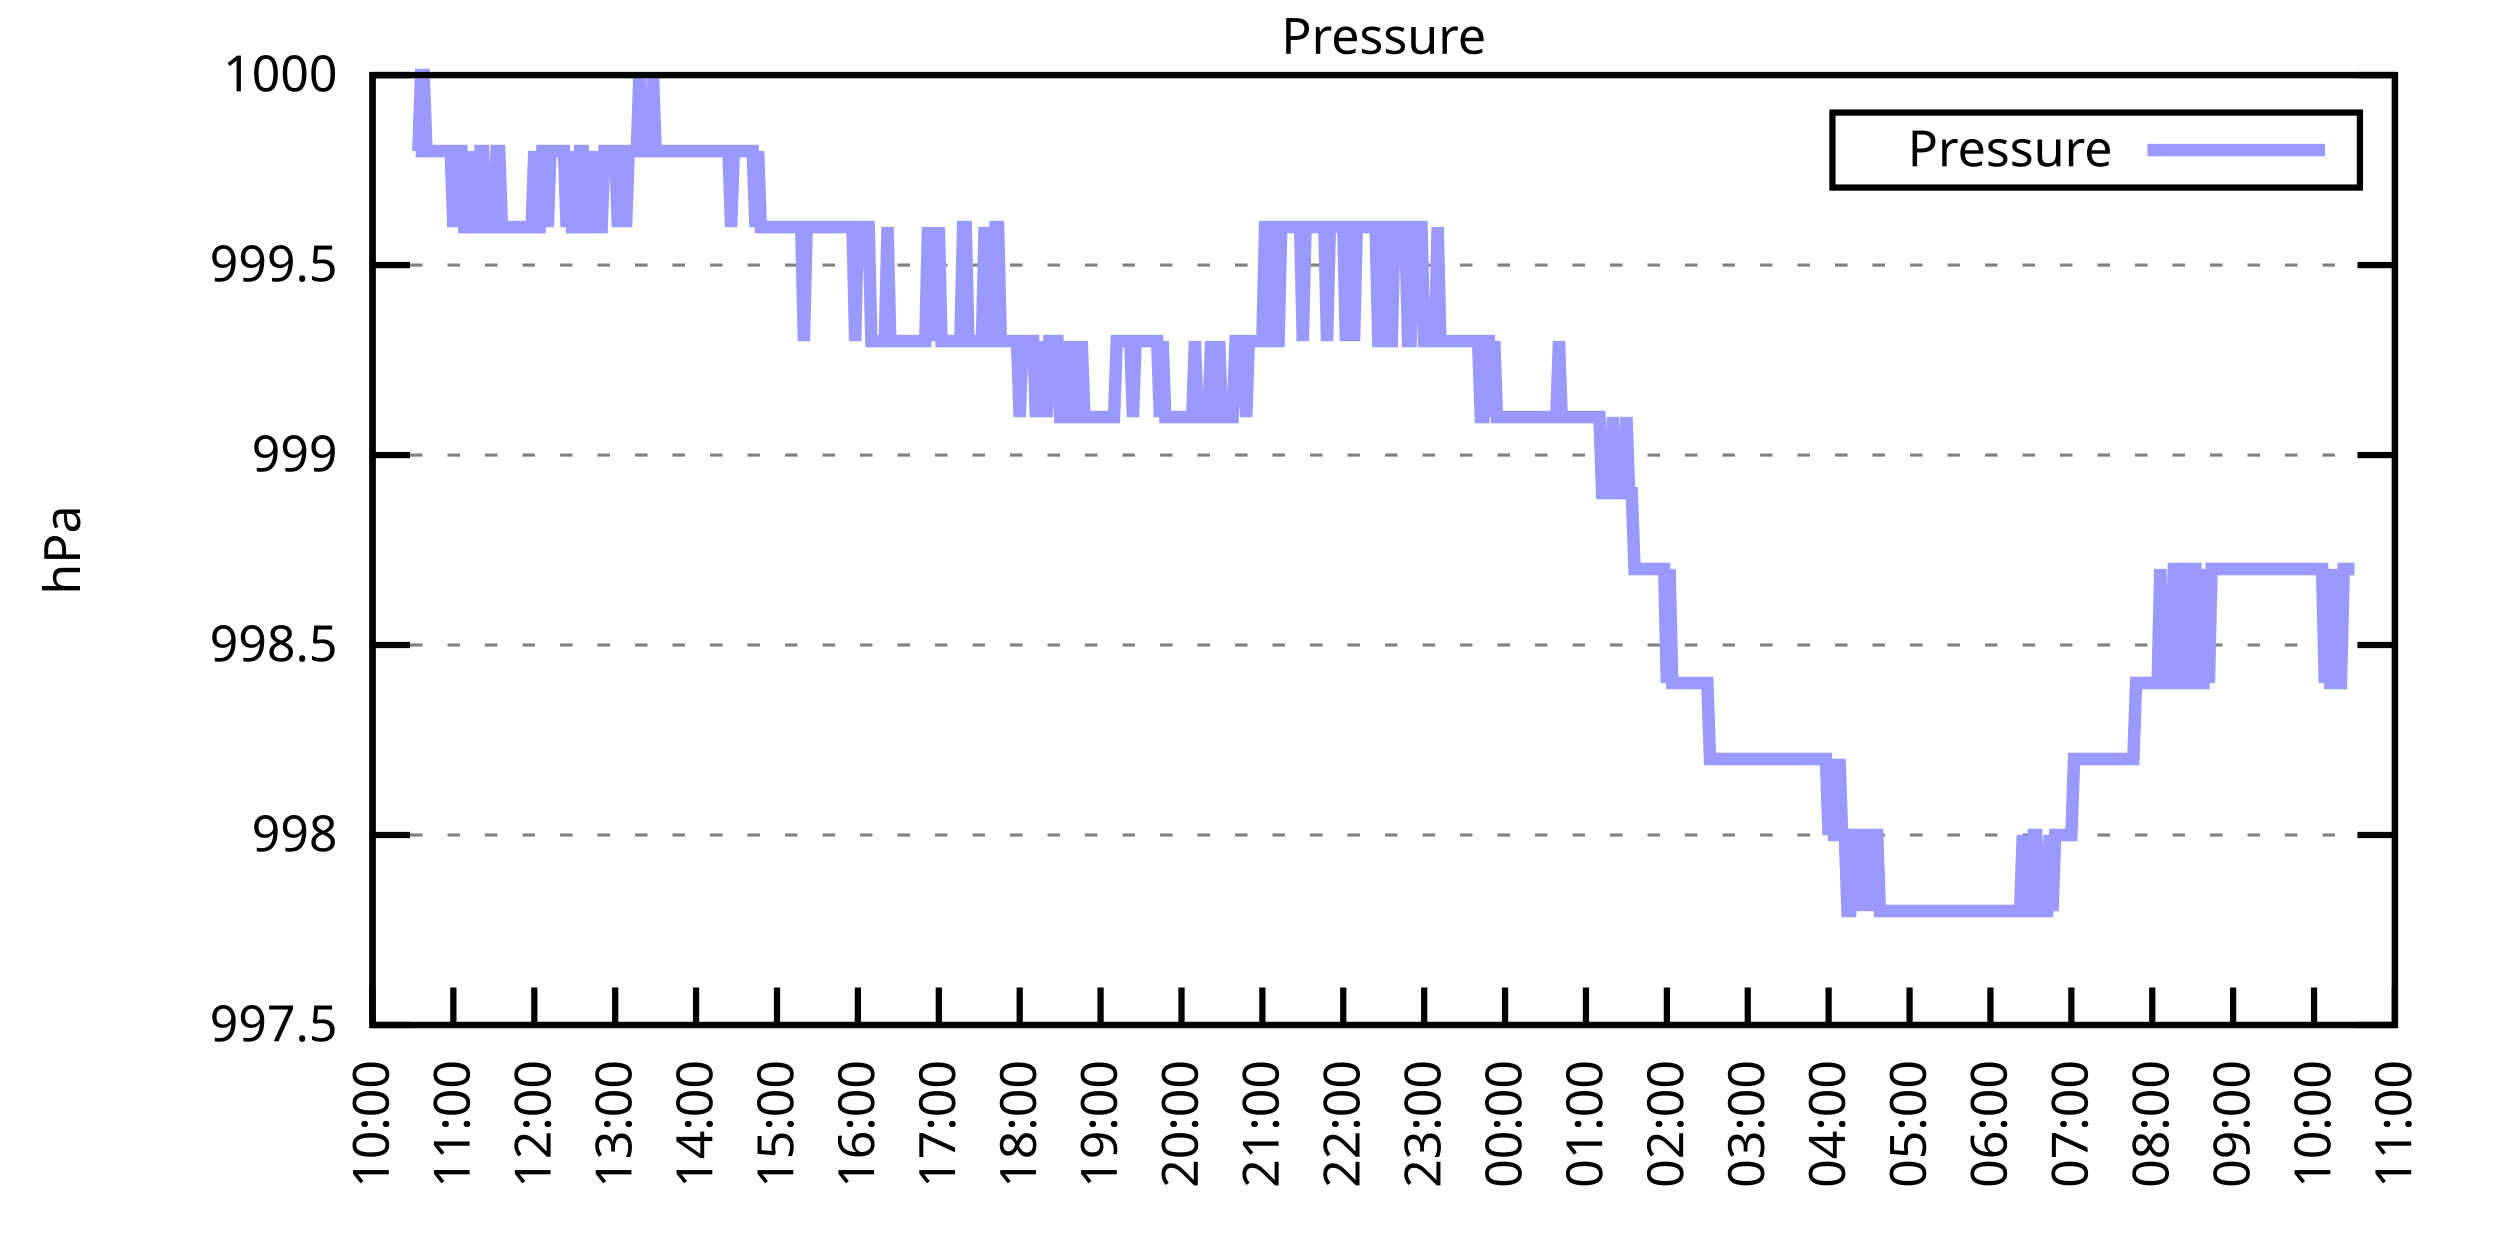
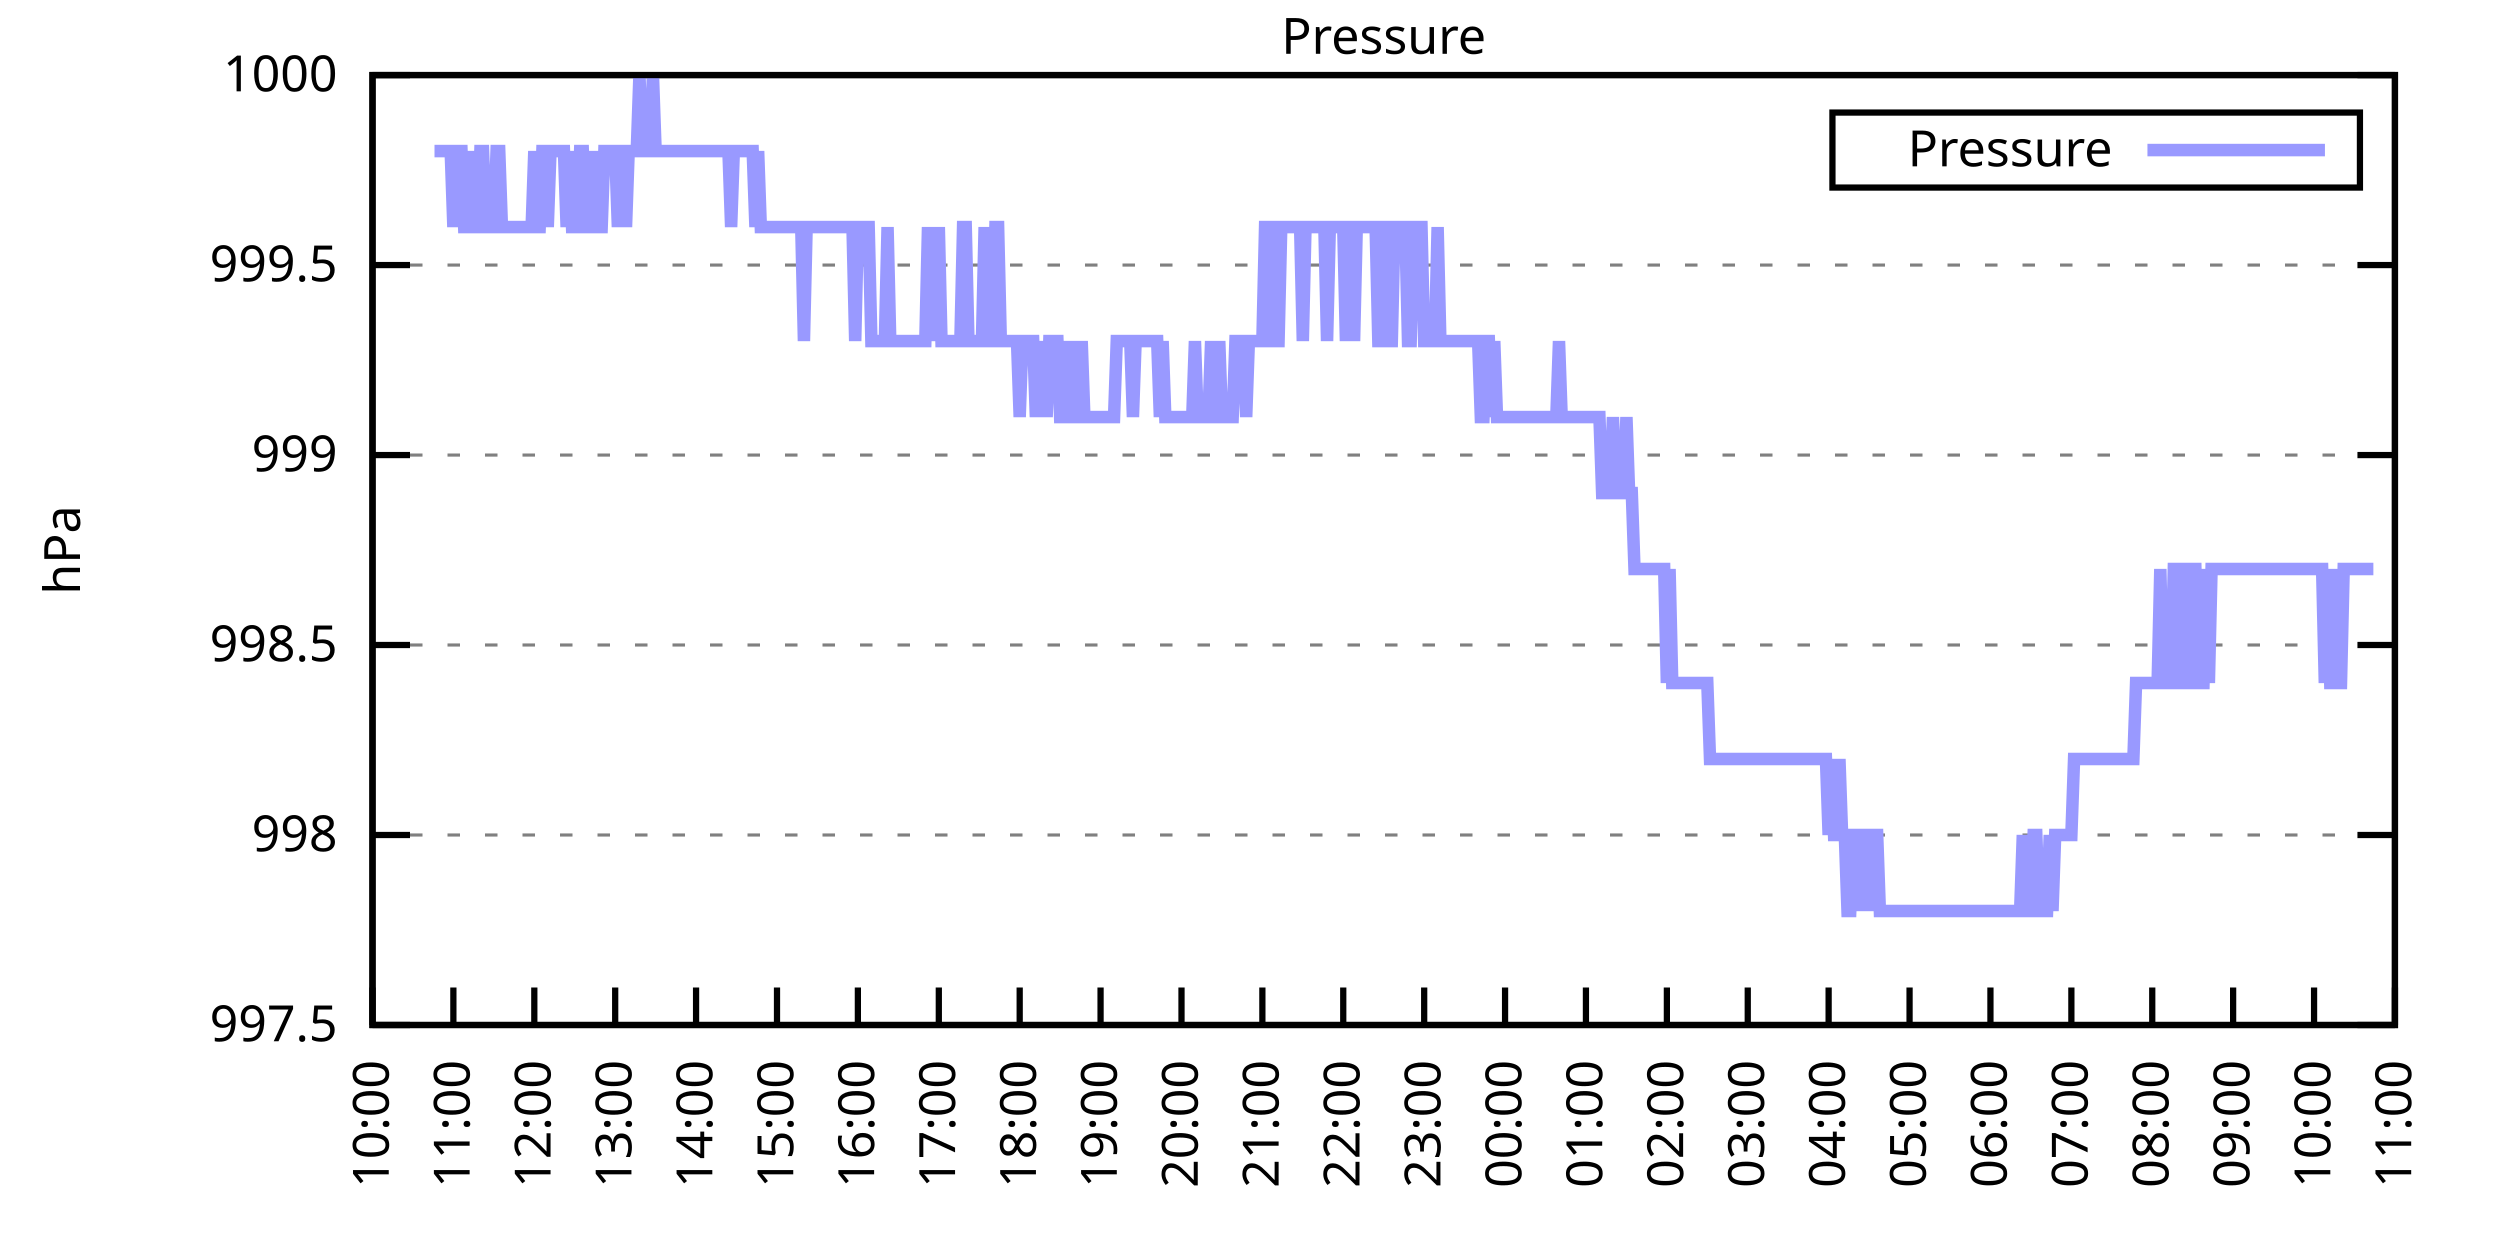
<svg xmlns="http://www.w3.org/2000/svg" xmlns:xlink="http://www.w3.org/1999/xlink" width="400" height="200" viewBox="0 0 400 200">
  <g id="gnuplot_canvas">
    <rect x="0" y="0" width="400" height="200" fill="none" />
    <defs>
      <circle id="gpDot" r="0.5" stroke-width="0.5" stroke="currentColor" />
      <path id="gpPt0" stroke-width="0.333" stroke="currentColor" d="M-1,0 h2 M0,-1 v2" />
      <path id="gpPt1" stroke-width="0.333" stroke="currentColor" d="M-1,-1 L1,1 M1,-1 L-1,1" />
      <path id="gpPt2" stroke-width="0.333" stroke="currentColor" d="M-1,0 L1,0 M0,-1 L0,1 M-1,-1 L1,1 M-1,1 L1,-1" />
      <rect id="gpPt3" stroke-width="0.333" stroke="currentColor" x="-1" y="-1" width="2" height="2" />
      <rect id="gpPt4" stroke-width="0.333" stroke="currentColor" fill="currentColor" x="-1" y="-1" width="2" height="2" />
      <circle id="gpPt5" stroke-width="0.333" stroke="currentColor" cx="0" cy="0" r="1" />
      <use xlink:href="#gpPt5" id="gpPt6" fill="currentColor" stroke="none" />
      <path id="gpPt7" stroke-width="0.333" stroke="currentColor" d="M0,-1.33 L-1.33,0.67 L1.33,0.67 z" />
      <use xlink:href="#gpPt7" id="gpPt8" fill="currentColor" stroke="none" />
      <use xlink:href="#gpPt7" id="gpPt9" stroke="currentColor" transform="rotate(180)" />
      <use xlink:href="#gpPt9" id="gpPt10" fill="currentColor" stroke="none" />
      <use xlink:href="#gpPt3" id="gpPt11" stroke="currentColor" transform="rotate(45)" />
      <use xlink:href="#gpPt11" id="gpPt12" fill="currentColor" stroke="none" />
      <path id="gpPt13" stroke-width="0.333" stroke="currentColor" d="M0,1.330 L1.265,0.411 L0.782,-1.067 L-0.782,-1.076 L-1.265,0.411 z" />
      <use xlink:href="#gpPt13" id="gpPt14" fill="currentColor" stroke="none" />
      <filter id="textbox" filterUnits="objectBoundingBox" x="0" y="0" height="1" width="1">
        <feFlood flood-color="white" flood-opacity="1" result="bgnd" />
        <feComposite in="SourceGraphic" in2="bgnd" operator="atop" />
      </filter>
      <filter id="greybox" filterUnits="objectBoundingBox" x="0" y="0" height="1" width="1">
        <feFlood flood-color="lightgrey" flood-opacity="1" result="grey" />
        <feComposite in="SourceGraphic" in2="grey" operator="atop" />
      </filter>
    </defs>
    <g fill="none" color="white" stroke="currentColor" stroke-width="1.00" stroke-linecap="butt" stroke-linejoin="miter">
</g>
    <g fill="none" color="black" stroke="currentColor" stroke-width="1.00" stroke-linecap="butt" stroke-linejoin="miter">
      <g stroke="none" shape-rendering="crispEdges">
        <polygon fill="rgb(255, 255, 255)" points="59.60,164.00 383.18,164.00 383.18,12.02 59.60,12.02 " />
      </g>
    </g>
    <g fill="none" color="black" stroke="currentColor" stroke-width="1.00" stroke-linecap="butt" stroke-linejoin="miter">
</g>
    <g fill="none" color="black" stroke="black" stroke-width="0.50" stroke-linecap="butt" stroke-linejoin="miter">
</g>
    <g fill="none" color="gray" stroke="currentColor" stroke-width="0.50" stroke-linecap="butt" stroke-linejoin="miter">
      <path stroke="gray" stroke-dasharray="2,4" class="gridline" d="M59.60,164.00 L383.19,164.00  " />
    </g>
    <g fill="none" color="gray" stroke="gray" stroke-width="1.00" stroke-linecap="butt" stroke-linejoin="miter">
</g>
    <g fill="none" color="black" stroke="currentColor" stroke-width="1.00" stroke-linecap="butt" stroke-linejoin="miter">
      <path stroke="black" d="M59.60,164.00 L65.60,164.00 M383.19,164.00 L377.19,164.00  " />
      <g transform="translate(54.00,166.60)" stroke="none" fill="black" font-family="Sans" font-size="8.00" text-anchor="end">
        <text>
          <tspan font-family="Sans"> 997.5</tspan>
        </text>
      </g>
    </g>
    <g fill="none" color="black" stroke="currentColor" stroke-width="1.00" stroke-linecap="butt" stroke-linejoin="miter">
</g>
    <g fill="none" color="black" stroke="black" stroke-width="0.50" stroke-linecap="butt" stroke-linejoin="miter">
</g>
    <g fill="none" color="gray" stroke="currentColor" stroke-width="0.50" stroke-linecap="butt" stroke-linejoin="miter">
      <path stroke="gray" stroke-dasharray="2,4" class="gridline" d="M59.60,133.60 L383.19,133.60  " />
    </g>
    <g fill="none" color="gray" stroke="gray" stroke-width="1.00" stroke-linecap="butt" stroke-linejoin="miter">
</g>
    <g fill="none" color="black" stroke="currentColor" stroke-width="1.00" stroke-linecap="butt" stroke-linejoin="miter">
      <path stroke="black" d="M59.60,133.60 L65.60,133.60 M383.19,133.60 L377.19,133.60  " />
      <g transform="translate(54.00,136.20)" stroke="none" fill="black" font-family="Sans" font-size="8.00" text-anchor="end">
        <text>
          <tspan font-family="Sans"> 998</tspan>
        </text>
      </g>
    </g>
    <g fill="none" color="black" stroke="currentColor" stroke-width="1.00" stroke-linecap="butt" stroke-linejoin="miter">
</g>
    <g fill="none" color="black" stroke="black" stroke-width="0.50" stroke-linecap="butt" stroke-linejoin="miter">
</g>
    <g fill="none" color="gray" stroke="currentColor" stroke-width="0.50" stroke-linecap="butt" stroke-linejoin="miter">
      <path stroke="gray" stroke-dasharray="2,4" class="gridline" d="M59.60,103.20 L383.19,103.20  " />
    </g>
    <g fill="none" color="gray" stroke="gray" stroke-width="1.00" stroke-linecap="butt" stroke-linejoin="miter">
</g>
    <g fill="none" color="black" stroke="currentColor" stroke-width="1.00" stroke-linecap="butt" stroke-linejoin="miter">
      <path stroke="black" d="M59.60,103.20 L65.60,103.20 M383.19,103.20 L377.19,103.20  " />
      <g transform="translate(54.00,105.80)" stroke="none" fill="black" font-family="Sans" font-size="8.00" text-anchor="end">
        <text>
          <tspan font-family="Sans"> 998.5</tspan>
        </text>
      </g>
    </g>
    <g fill="none" color="black" stroke="currentColor" stroke-width="1.00" stroke-linecap="butt" stroke-linejoin="miter">
</g>
    <g fill="none" color="black" stroke="black" stroke-width="0.50" stroke-linecap="butt" stroke-linejoin="miter">
</g>
    <g fill="none" color="gray" stroke="currentColor" stroke-width="0.50" stroke-linecap="butt" stroke-linejoin="miter">
      <path stroke="gray" stroke-dasharray="2,4" class="gridline" d="M59.60,72.81 L383.19,72.81  " />
    </g>
    <g fill="none" color="gray" stroke="gray" stroke-width="1.00" stroke-linecap="butt" stroke-linejoin="miter">
</g>
    <g fill="none" color="black" stroke="currentColor" stroke-width="1.00" stroke-linecap="butt" stroke-linejoin="miter">
      <path stroke="black" d="M59.60,72.81 L65.60,72.81 M383.19,72.81 L377.19,72.81  " />
      <g transform="translate(54.00,75.41)" stroke="none" fill="black" font-family="Sans" font-size="8.00" text-anchor="end">
        <text>
          <tspan font-family="Sans"> 999</tspan>
        </text>
      </g>
    </g>
    <g fill="none" color="black" stroke="currentColor" stroke-width="1.00" stroke-linecap="butt" stroke-linejoin="miter">
</g>
    <g fill="none" color="black" stroke="black" stroke-width="0.50" stroke-linecap="butt" stroke-linejoin="miter">
</g>
    <g fill="none" color="gray" stroke="currentColor" stroke-width="0.50" stroke-linecap="butt" stroke-linejoin="miter">
      <path stroke="gray" stroke-dasharray="2,4" class="gridline" d="M59.60,42.41 L383.19,42.41  " />
    </g>
    <g fill="none" color="gray" stroke="gray" stroke-width="1.00" stroke-linecap="butt" stroke-linejoin="miter">
</g>
    <g fill="none" color="black" stroke="currentColor" stroke-width="1.00" stroke-linecap="butt" stroke-linejoin="miter">
      <path stroke="black" d="M59.60,42.41 L65.60,42.41 M383.19,42.41 L377.19,42.41  " />
      <g transform="translate(54.00,45.01)" stroke="none" fill="black" font-family="Sans" font-size="8.00" text-anchor="end">
        <text>
          <tspan font-family="Sans"> 999.5</tspan>
        </text>
      </g>
    </g>
    <g fill="none" color="black" stroke="currentColor" stroke-width="1.00" stroke-linecap="butt" stroke-linejoin="miter">
</g>
    <g fill="none" color="black" stroke="black" stroke-width="0.50" stroke-linecap="butt" stroke-linejoin="miter">
</g>
    <g fill="none" color="gray" stroke="currentColor" stroke-width="0.50" stroke-linecap="butt" stroke-linejoin="miter">
      <path stroke="gray" stroke-dasharray="2,4" class="gridline" d="M59.60,12.01 L383.19,12.01  " />
    </g>
    <g fill="none" color="gray" stroke="gray" stroke-width="1.00" stroke-linecap="butt" stroke-linejoin="miter">
</g>
    <g fill="none" color="black" stroke="currentColor" stroke-width="1.00" stroke-linecap="butt" stroke-linejoin="miter">
      <path stroke="black" d="M59.60,12.01 L65.60,12.01 M383.19,12.01 L377.19,12.01  " />
      <g transform="translate(54.00,14.61)" stroke="none" fill="black" font-family="Sans" font-size="8.00" text-anchor="end">
        <text>
          <tspan font-family="Sans"> 1000</tspan>
        </text>
      </g>
    </g>
    <g fill="none" color="black" stroke="currentColor" stroke-width="1.00" stroke-linecap="butt" stroke-linejoin="miter">
      <path stroke="black" d="M59.60,164.00 L59.60,158.00  " />
      <g transform="translate(62.20,169.60) rotate(270.00)" stroke="none" fill="black" font-family="Sans" font-size="8.00" text-anchor="end">
        <text>
          <tspan font-family="Sans">10:00</tspan>
        </text>
      </g>
    </g>
    <g fill="none" color="black" stroke="currentColor" stroke-width="1.00" stroke-linecap="butt" stroke-linejoin="miter">
      <path stroke="black" d="M72.54,164.00 L72.54,158.00  " />
      <g transform="translate(75.14,169.60) rotate(270.00)" stroke="none" fill="black" font-family="Sans" font-size="8.00" text-anchor="end">
        <text>
          <tspan font-family="Sans">11:00</tspan>
        </text>
      </g>
    </g>
    <g fill="none" color="black" stroke="currentColor" stroke-width="1.00" stroke-linecap="butt" stroke-linejoin="miter">
      <path stroke="black" d="M85.49,164.00 L85.49,158.00  " />
      <g transform="translate(88.09,169.60) rotate(270.00)" stroke="none" fill="black" font-family="Sans" font-size="8.00" text-anchor="end">
        <text>
          <tspan font-family="Sans">12:00</tspan>
        </text>
      </g>
    </g>
    <g fill="none" color="black" stroke="currentColor" stroke-width="1.00" stroke-linecap="butt" stroke-linejoin="miter">
      <path stroke="black" d="M98.43,164.00 L98.43,158.00  " />
      <g transform="translate(101.03,169.60) rotate(270.00)" stroke="none" fill="black" font-family="Sans" font-size="8.00" text-anchor="end">
        <text>
          <tspan font-family="Sans">13:00</tspan>
        </text>
      </g>
    </g>
    <g fill="none" color="black" stroke="currentColor" stroke-width="1.00" stroke-linecap="butt" stroke-linejoin="miter">
      <path stroke="black" d="M111.37,164.00 L111.37,158.00  " />
      <g transform="translate(113.97,169.60) rotate(270.00)" stroke="none" fill="black" font-family="Sans" font-size="8.00" text-anchor="end">
        <text>
          <tspan font-family="Sans">14:00</tspan>
        </text>
      </g>
    </g>
    <g fill="none" color="black" stroke="currentColor" stroke-width="1.00" stroke-linecap="butt" stroke-linejoin="miter">
      <path stroke="black" d="M124.32,164.00 L124.32,158.00  " />
      <g transform="translate(126.92,169.60) rotate(270.00)" stroke="none" fill="black" font-family="Sans" font-size="8.00" text-anchor="end">
        <text>
          <tspan font-family="Sans">15:00</tspan>
        </text>
      </g>
    </g>
    <g fill="none" color="black" stroke="currentColor" stroke-width="1.00" stroke-linecap="butt" stroke-linejoin="miter">
      <path stroke="black" d="M137.26,164.00 L137.26,158.00  " />
      <g transform="translate(139.86,169.60) rotate(270.00)" stroke="none" fill="black" font-family="Sans" font-size="8.00" text-anchor="end">
        <text>
          <tspan font-family="Sans">16:00</tspan>
        </text>
      </g>
    </g>
    <g fill="none" color="black" stroke="currentColor" stroke-width="1.00" stroke-linecap="butt" stroke-linejoin="miter">
      <path stroke="black" d="M150.21,164.00 L150.21,158.00  " />
      <g transform="translate(152.81,169.60) rotate(270.00)" stroke="none" fill="black" font-family="Sans" font-size="8.00" text-anchor="end">
        <text>
          <tspan font-family="Sans">17:00</tspan>
        </text>
      </g>
    </g>
    <g fill="none" color="black" stroke="currentColor" stroke-width="1.00" stroke-linecap="butt" stroke-linejoin="miter">
      <path stroke="black" d="M163.15,164.00 L163.15,158.00  " />
      <g transform="translate(165.75,169.60) rotate(270.00)" stroke="none" fill="black" font-family="Sans" font-size="8.00" text-anchor="end">
        <text>
          <tspan font-family="Sans">18:00</tspan>
        </text>
      </g>
    </g>
    <g fill="none" color="black" stroke="currentColor" stroke-width="1.00" stroke-linecap="butt" stroke-linejoin="miter">
      <path stroke="black" d="M176.09,164.00 L176.09,158.00  " />
      <g transform="translate(178.69,169.60) rotate(270.00)" stroke="none" fill="black" font-family="Sans" font-size="8.00" text-anchor="end">
        <text>
          <tspan font-family="Sans">19:00</tspan>
        </text>
      </g>
    </g>
    <g fill="none" color="black" stroke="currentColor" stroke-width="1.00" stroke-linecap="butt" stroke-linejoin="miter">
      <path stroke="black" d="M189.04,164.00 L189.04,158.00  " />
      <g transform="translate(191.64,169.60) rotate(270.00)" stroke="none" fill="black" font-family="Sans" font-size="8.00" text-anchor="end">
        <text>
          <tspan font-family="Sans">20:00</tspan>
        </text>
      </g>
    </g>
    <g fill="none" color="black" stroke="currentColor" stroke-width="1.00" stroke-linecap="butt" stroke-linejoin="miter">
      <path stroke="black" d="M201.98,164.00 L201.98,158.00  " />
      <g transform="translate(204.58,169.60) rotate(270.00)" stroke="none" fill="black" font-family="Sans" font-size="8.00" text-anchor="end">
        <text>
          <tspan font-family="Sans">21:00</tspan>
        </text>
      </g>
    </g>
    <g fill="none" color="black" stroke="currentColor" stroke-width="1.00" stroke-linecap="butt" stroke-linejoin="miter">
      <path stroke="black" d="M214.92,164.00 L214.92,158.00  " />
      <g transform="translate(217.52,169.60) rotate(270.00)" stroke="none" fill="black" font-family="Sans" font-size="8.00" text-anchor="end">
        <text>
          <tspan font-family="Sans">22:00</tspan>
        </text>
      </g>
    </g>
    <g fill="none" color="black" stroke="currentColor" stroke-width="1.00" stroke-linecap="butt" stroke-linejoin="miter">
      <path stroke="black" d="M227.87,164.00 L227.87,158.00  " />
      <g transform="translate(230.47,169.60) rotate(270.00)" stroke="none" fill="black" font-family="Sans" font-size="8.00" text-anchor="end">
        <text>
          <tspan font-family="Sans">23:00</tspan>
        </text>
      </g>
    </g>
    <g fill="none" color="black" stroke="currentColor" stroke-width="1.00" stroke-linecap="butt" stroke-linejoin="miter">
      <path stroke="black" d="M240.81,164.00 L240.81,158.00  " />
      <g transform="translate(243.41,169.60) rotate(270.00)" stroke="none" fill="black" font-family="Sans" font-size="8.00" text-anchor="end">
        <text>
          <tspan font-family="Sans">00:00</tspan>
        </text>
      </g>
    </g>
    <g fill="none" color="black" stroke="currentColor" stroke-width="1.00" stroke-linecap="butt" stroke-linejoin="miter">
      <path stroke="black" d="M253.75,164.00 L253.75,158.00  " />
      <g transform="translate(256.35,169.60) rotate(270.00)" stroke="none" fill="black" font-family="Sans" font-size="8.00" text-anchor="end">
        <text>
          <tspan font-family="Sans">01:00</tspan>
        </text>
      </g>
    </g>
    <g fill="none" color="black" stroke="currentColor" stroke-width="1.00" stroke-linecap="butt" stroke-linejoin="miter">
      <path stroke="black" d="M266.70,164.00 L266.70,158.00  " />
      <g transform="translate(269.30,169.60) rotate(270.00)" stroke="none" fill="black" font-family="Sans" font-size="8.00" text-anchor="end">
        <text>
          <tspan font-family="Sans">02:00</tspan>
        </text>
      </g>
    </g>
    <g fill="none" color="black" stroke="currentColor" stroke-width="1.00" stroke-linecap="butt" stroke-linejoin="miter">
      <path stroke="black" d="M279.64,164.00 L279.64,158.00  " />
      <g transform="translate(282.24,169.60) rotate(270.00)" stroke="none" fill="black" font-family="Sans" font-size="8.00" text-anchor="end">
        <text>
          <tspan font-family="Sans">03:00</tspan>
        </text>
      </g>
    </g>
    <g fill="none" color="black" stroke="currentColor" stroke-width="1.00" stroke-linecap="butt" stroke-linejoin="miter">
      <path stroke="black" d="M292.58,164.00 L292.58,158.00  " />
      <g transform="translate(295.18,169.60) rotate(270.00)" stroke="none" fill="black" font-family="Sans" font-size="8.00" text-anchor="end">
        <text>
          <tspan font-family="Sans">04:00</tspan>
        </text>
      </g>
    </g>
    <g fill="none" color="black" stroke="currentColor" stroke-width="1.00" stroke-linecap="butt" stroke-linejoin="miter">
      <path stroke="black" d="M305.53,164.00 L305.53,158.00  " />
      <g transform="translate(308.13,169.60) rotate(270.00)" stroke="none" fill="black" font-family="Sans" font-size="8.00" text-anchor="end">
        <text>
          <tspan font-family="Sans">05:00</tspan>
        </text>
      </g>
    </g>
    <g fill="none" color="black" stroke="currentColor" stroke-width="1.00" stroke-linecap="butt" stroke-linejoin="miter">
      <path stroke="black" d="M318.47,164.00 L318.47,158.00  " />
      <g transform="translate(321.07,169.60) rotate(270.00)" stroke="none" fill="black" font-family="Sans" font-size="8.00" text-anchor="end">
        <text>
          <tspan font-family="Sans">06:00</tspan>
        </text>
      </g>
    </g>
    <g fill="none" color="black" stroke="currentColor" stroke-width="1.00" stroke-linecap="butt" stroke-linejoin="miter">
      <path stroke="black" d="M331.42,164.00 L331.42,158.00  " />
      <g transform="translate(334.02,169.60) rotate(270.00)" stroke="none" fill="black" font-family="Sans" font-size="8.00" text-anchor="end">
        <text>
          <tspan font-family="Sans">07:00</tspan>
        </text>
      </g>
    </g>
    <g fill="none" color="black" stroke="currentColor" stroke-width="1.00" stroke-linecap="butt" stroke-linejoin="miter">
      <path stroke="black" d="M344.36,164.00 L344.36,158.00  " />
      <g transform="translate(346.96,169.60) rotate(270.00)" stroke="none" fill="black" font-family="Sans" font-size="8.00" text-anchor="end">
        <text>
          <tspan font-family="Sans">08:00</tspan>
        </text>
      </g>
    </g>
    <g fill="none" color="black" stroke="currentColor" stroke-width="1.00" stroke-linecap="butt" stroke-linejoin="miter">
      <path stroke="black" d="M357.30,164.00 L357.30,158.00  " />
      <g transform="translate(359.90,169.60) rotate(270.00)" stroke="none" fill="black" font-family="Sans" font-size="8.00" text-anchor="end">
        <text>
          <tspan font-family="Sans">09:00</tspan>
        </text>
      </g>
    </g>
    <g fill="none" color="black" stroke="currentColor" stroke-width="1.00" stroke-linecap="butt" stroke-linejoin="miter">
      <path stroke="black" d="M370.25,164.00 L370.25,158.00  " />
      <g transform="translate(372.85,169.60) rotate(270.00)" stroke="none" fill="black" font-family="Sans" font-size="8.00" text-anchor="end">
        <text>
          <tspan font-family="Sans">10:00</tspan>
        </text>
      </g>
    </g>
    <g fill="none" color="black" stroke="currentColor" stroke-width="1.00" stroke-linecap="butt" stroke-linejoin="miter">
      <path stroke="black" d="M383.19,164.00 L383.19,158.00  " />
      <g transform="translate(385.79,169.60) rotate(270.00)" stroke="none" fill="black" font-family="Sans" font-size="8.00" text-anchor="end">
        <text>
          <tspan font-family="Sans">11:00</tspan>
        </text>
      </g>
    </g>
    <g fill="none" color="black" stroke="currentColor" stroke-width="1.00" stroke-linecap="butt" stroke-linejoin="miter">
</g>
    <g fill="none" color="black" stroke="currentColor" stroke-width="1.00" stroke-linecap="butt" stroke-linejoin="miter">
      <path stroke="black" d="M59.60,12.01 L59.60,164.00 L383.19,164.00 L383.19,12.01 L59.60,12.01 Z  " />
    </g>
    <g fill="none" color="black" stroke="currentColor" stroke-width="1.00" stroke-linecap="butt" stroke-linejoin="miter">
</g>
    <g fill="none" color="black" stroke="currentColor" stroke-width="1.00" stroke-linecap="butt" stroke-linejoin="miter">
      <path stroke="black" d="M293.19,30.01 L293.19,18.01 L377.59,18.01 L377.59,30.01 L293.19,30.01 Z  " />
    </g>
    <g id="Pressure_plot_1">
      <g fill="none" color="white" stroke="black" stroke-width="2.00" stroke-linecap="butt" stroke-linejoin="miter">
</g>
      <g fill="none" color="black" stroke="currentColor" stroke-width="2.00" stroke-linecap="butt" stroke-linejoin="miter">
        <g transform="translate(337.99,26.61)" stroke="none" fill="black" font-family="Sans" font-size="8.00" text-anchor="end">
          <text>
            <tspan font-family="Sans">Pressure</tspan>
          </text>
        </g>
      </g>
      <g fill="none" color="black" stroke="currentColor" stroke-width="2.00" stroke-linecap="butt" stroke-linejoin="miter">
-         <path stroke="rgb(153, 153, 255)" d="M343.59,24.01 L371.99,24.01 M66.50,24.17 L66.93,24.17 L67.37,12.01 L67.80,12.01 L68.23,24.17 L68.66,24.17   L69.09,24.17 L69.52,24.17 L69.95,24.17 L70.39,24.17 L70.82,24.17 L71.25,24.17 L71.68,24.17 L72.11,24.17   L72.54,36.33 L72.98,24.17 L73.41,24.17 L73.84,24.17 L74.27,36.33 L74.70,36.33 L75.13,24.17 L75.56,36.33   L76.00,36.33 L76.43,36.33 L76.86,24.17 L77.29,24.17 L77.72,36.33 L78.15,36.33 L78.58,36.33 L79.02,36.33   L79.45,24.17 L79.88,24.17 L80.31,36.33 L80.74,36.33 L81.17,36.33 L81.60,36.33 L82.04,36.33 L82.47,36.33   L82.90,36.33 L83.33,36.33 L83.76,36.33 L84.19,36.33 L84.62,36.33 L85.06,36.33 L85.49,24.17 L85.92,36.33   L86.35,36.33 L86.78,24.17 L87.21,24.17 L87.64,36.33 L88.08,24.17 L88.51,24.17 L88.94,24.17 L89.37,24.17   L89.80,24.17 L90.23,24.17 L90.66,36.33 L91.10,24.17 L91.53,36.33 L91.96,36.33 L92.39,36.33 L92.82,24.17   L93.25,24.17 L93.68,36.33 L94.12,36.33 L94.55,36.33 L94.98,24.17 L95.41,36.33 L95.84,36.33 L96.27,36.33   L96.70,24.17 L97.14,24.17 L97.57,24.17 L98.00,24.17 L98.43,24.17 L98.86,36.33 L99.29,24.17 L99.73,24.17   L100.16,36.33 L100.59,24.17 L101.02,24.17 L101.45,24.17 L101.88,24.17 L102.31,12.01 L102.75,24.17 L103.18,24.17   L103.61,24.17 L104.04,24.17 L104.47,12.01 L104.90,24.17 L105.33,24.17 L105.77,24.17 L106.20,24.17 L106.63,24.17   L107.06,24.17 L107.49,24.17 L107.92,24.17 L108.35,24.17 L108.79,24.17 L109.22,24.17 L109.65,24.17 L110.08,24.17   L110.51,24.17 L110.94,24.17 L111.37,24.17 L111.81,24.17 L112.24,24.17 L112.67,24.17 L113.10,24.17 L113.53,24.17   L113.96,24.17 L114.39,24.17 L114.83,24.17 L115.26,24.17 L115.69,24.17 L116.12,24.17 L116.55,24.17 L116.98,36.33   L117.41,24.17 L117.85,24.17 L118.28,24.17 L118.71,24.17 L119.14,24.17 L119.57,24.17 L120.00,24.17 L120.43,24.17   L120.87,36.33 L121.30,24.17 L121.73,36.33 L122.16,36.33 L122.59,36.33 L123.02,36.33 L123.46,36.33 L123.89,36.33   L124.32,36.33 L124.75,36.33 L125.18,36.33 L125.61,36.33 L126.04,36.33 L126.48,36.33 L126.91,36.33 L127.34,36.33   L127.77,36.33 L128.20,36.33 L128.63,54.57 L129.06,36.33 L129.50,36.33 L129.93,36.33 L130.36,36.33 L130.79,36.33   L131.22,36.33 L131.65,36.33 L132.08,36.33 L132.52,36.33 L132.95,36.33 L133.38,36.33 L133.81,36.33 L134.24,36.33   L134.67,36.33 L135.10,36.33 L135.54,36.33 L135.97,36.33 L136.40,36.33 L136.83,54.57 L137.26,36.33 L137.69,36.33   L138.12,36.33 L138.56,36.33 L138.99,36.33 L139.42,54.57 L139.85,54.57 L140.28,54.57 L140.71,54.57 L141.14,54.57   L141.58,54.57 L142.01,36.33 L142.44,54.57 L142.87,54.57 L143.30,54.57 L143.73,54.57 L144.16,54.57 L144.60,54.57   L145.03,54.57 L145.46,54.57 L145.89,54.57 L146.32,54.57 L146.75,54.57 L147.19,54.57 L147.62,54.57 L148.05,54.57   L148.48,36.33 L148.91,54.57 L149.34,36.33 L149.77,54.57 L150.21,36.33 L150.64,54.57 L151.07,54.57 L151.50,54.57   L151.93,54.57 L152.36,54.57 L152.79,54.57 L153.23,54.57 L153.66,54.57 L154.09,36.33 L154.52,36.33 L154.95,54.57   L155.38,54.57 L155.81,54.57 L156.25,54.57 L156.68,54.57 L157.11,54.57 L157.54,36.33 L157.97,54.57 L158.40,54.57   L158.83,54.57 L159.27,36.33 L159.70,36.33 L160.13,54.57 L160.56,54.57 L160.99,54.57 L161.42,54.57 L161.85,54.57   L162.29,54.57 L162.72,54.57 L163.15,66.73 L163.58,54.57 L164.01,54.57 L164.44,54.57 L164.87,54.57 L165.31,54.57   L165.74,66.73 L166.17,54.57 L166.60,66.73 L167.03,54.57 L167.46,66.73 L167.89,54.57 L168.33,54.57 L168.76,54.57   L169.19,54.57 L169.62,66.73 L170.05,66.73 L170.48,66.73 L170.91,54.57 L171.35,66.73 L171.78,54.57 L172.21,66.73   L172.64,66.73 L173.07,54.57 L173.50,66.73 L173.94,66.73 L174.37,66.73 L174.80,66.73 L175.23,66.73 L175.66,66.73   L176.09,66.73 L176.52,66.73 L176.96,66.73 L177.39,66.73 L177.82,66.73 L178.25,66.73 L178.68,54.57 L179.11,54.57   L179.54,54.57 L179.98,54.57 L180.41,54.57 L180.84,54.57 L181.27,66.73 L181.70,54.57 L182.13,54.57 L182.56,54.57   L183.00,54.57 L183.43,54.57 L183.86,54.57 L184.29,54.57 L184.72,54.57 L185.15,54.57 L185.58,66.73 L186.02,54.57   L186.45,66.73 L186.88,66.73 L187.31,66.73 L187.74,66.73 L188.17,66.73 L188.60,66.73 L189.04,66.73 L189.47,66.73   L189.90,66.73 L190.33,66.73 L190.76,66.73 L191.19,54.57 L191.62,66.73 L192.06,66.73 L192.49,66.73 L192.92,66.73   L193.35,66.73 L193.78,54.57 L194.21,66.73 L194.64,66.73 L195.08,54.57 L195.51,66.73 L195.94,66.73 L196.37,66.73   L196.80,66.73 L197.23,66.73 L197.67,54.57 L198.10,54.57 L198.53,54.57 L198.96,54.57 L199.39,66.73 L199.82,54.57   L200.25,54.57 L200.69,54.57 L201.12,54.57 L201.55,54.57 L201.98,54.57 L202.41,36.33 L202.84,36.33 L203.27,36.33   L203.71,54.57 L204.14,54.57 L204.57,54.57 L205.00,36.33 L205.43,36.33 L205.86,36.33 L206.29,36.33 L206.73,36.33   L207.16,36.33 L207.59,36.33 L208.02,36.33 L208.45,54.57 L208.88,36.33 L209.31,36.33 L209.75,36.33 L210.18,36.33   L210.61,36.33 L211.04,36.33 L211.47,36.33 L211.90,36.33 L212.33,54.57 L212.77,36.33 L213.20,36.33 L213.63,36.33   L214.06,36.33 L214.49,36.33 L214.92,36.33 L215.35,54.57 L215.79,36.33 L216.22,36.33 L216.65,54.57 L217.08,36.33   L217.51,36.33 L217.94,36.33 L218.37,36.33 L218.81,36.33 L219.24,36.33 L219.67,36.33 L220.10,36.33 L220.53,54.57   L220.96,54.57 L221.40,36.33 L221.83,36.33 L222.26,54.57 L222.69,54.57 L223.12,36.33 L223.55,36.33 L223.98,36.33   L224.42,36.33 L224.85,36.33 L225.28,54.57 L225.71,54.57 L226.14,36.33 L226.57,36.33 L227.00,36.33 L227.44,36.33   L227.87,54.57 L228.30,54.57 L228.73,54.57 L229.16,54.57 L229.59,54.57 L230.02,36.33 L230.46,54.57 L230.89,54.57   L231.32,54.57 L231.75,54.57 L232.18,54.57 L232.61,54.57 L233.04,54.57 L233.48,54.57 L233.91,54.57 L234.34,54.57   L234.77,54.57 L235.20,54.57 L235.63,54.57 L236.06,54.57 L236.50,54.57 L236.93,66.73 L237.36,66.73 L237.79,54.57   L238.22,54.57 L238.65,66.73 L239.08,54.57 L239.52,66.73 L239.95,66.73 L240.38,66.73 L240.81,66.73 L241.24,66.73   L241.67,66.73 L242.10,66.73 L242.54,66.73 L242.97,66.73 L243.40,66.73 L243.83,66.73 L244.26,66.73 L244.69,66.73   L245.12,66.73 L245.56,66.73 L245.99,66.73 L246.42,66.73 L246.85,66.73 L247.28,66.73 L247.71,66.73 L248.15,66.73   L248.58,66.73 L249.01,66.73 L249.44,54.57 L249.87,66.73 L250.30,66.73 L250.73,66.73 L251.17,66.73 L251.60,66.73   L252.03,66.73 L252.46,66.73 L252.89,66.73 L253.32,66.73 L253.75,66.73 L254.19,66.73 L254.62,66.73 L255.05,66.73   L255.48,66.73 L255.91,66.73 L256.34,78.89 L256.77,78.89 L257.21,78.89 L257.64,78.89 L258.07,66.73 L258.50,78.89   L258.93,78.89 L259.36,78.89 L259.79,78.89 L260.23,66.73 L260.66,78.89 L261.09,78.89 L261.52,91.04 L261.95,91.04   L262.38,91.04 L262.81,91.04 L263.25,91.04 L263.68,91.04 L264.11,91.04 L264.54,91.04 L264.97,91.04 L265.40,91.04   L265.83,91.04 L266.27,91.04 L266.70,109.28 L267.13,91.04 L267.56,109.28 L267.99,109.28 L268.42,109.28 L268.85,109.28   L269.29,109.28 L269.72,109.28 L270.15,109.28 L270.58,109.28 L271.01,109.28 L271.44,109.28 L271.88,109.28 L272.31,109.28   L272.74,109.28 L273.17,109.28 L273.60,121.44 L274.03,121.44 L274.46,121.44 L274.90,121.44 L275.33,121.44 L275.76,121.44   L276.19,121.44 L276.62,121.44 L277.05,121.44 L277.48,121.44 L277.92,121.44 L278.35,121.44 L278.78,121.44 L279.21,121.44   L279.64,121.44 L280.07,121.44 L280.50,121.44 L280.94,121.44 L281.37,121.44 L281.80,121.44 L282.23,121.44 L282.66,121.44   L283.09,121.44 L283.52,121.44 L283.96,121.44 L284.39,121.44 L284.82,121.44 L285.25,121.44 L285.68,121.44 L286.11,121.44   L286.54,121.44 L286.98,121.44 L287.41,121.44 L287.84,121.44 L288.27,121.44 L288.70,121.44 L289.13,121.44 L289.56,121.44   L290.00,121.44 L290.43,121.44 L290.86,121.44 L291.29,121.44 L291.72,121.44 L292.15,121.44 L292.58,133.60 L293.02,121.44   L293.45,133.60 L293.88,133.60 L294.31,121.44 L294.74,133.60 L295.17,133.60 L295.60,145.76 L296.04,145.76 L296.47,133.60   L296.90,133.60 L297.33,133.60 L297.76,145.76 L298.19,133.60 L298.63,133.60 L299.06,145.76 L299.49,133.60 L299.92,133.60   L300.35,133.60 L300.78,145.76 L301.21,145.76 L301.65,145.76 L302.08,145.76 L302.51,145.76 L302.94,145.76 L303.37,145.76   L303.80,145.76 L304.23,145.76 L304.67,145.76 L305.10,145.76 L305.53,145.76 L305.96,145.76 L306.39,145.76 L306.82,145.76   L307.25,145.76 L307.69,145.76 L308.12,145.76 L308.55,145.76 L308.98,145.76 L309.41,145.76 L309.84,145.76 L310.27,145.76   L310.71,145.76 L311.14,145.76 L311.57,145.76 L312.00,145.76 L312.43,145.76 L312.86,145.76 L313.29,145.76 L313.73,145.76   L314.16,145.76 L314.59,145.76 L315.02,145.76 L315.45,145.76 L315.88,145.76 L316.31,145.76 L316.75,145.76 L317.18,145.76   L317.61,145.76 L318.04,145.76 L318.47,145.76 L318.90,145.76 L319.33,145.76 L319.77,145.76 L320.20,145.76 L320.63,145.76   L321.06,145.76 L321.49,145.76 L321.92,145.76 L322.36,145.76 L322.79,145.76 L323.22,145.76 L323.65,133.60 L324.08,145.76   L324.51,145.76 L324.94,145.76 L325.38,133.60 L325.81,133.60 L326.24,145.76 L326.67,145.76 L327.10,145.76 L327.53,145.76   L327.96,133.60 L328.40,145.76 L328.83,133.60 L329.26,133.60 L329.69,133.60 L330.12,133.60 L330.55,133.60 L330.98,133.60   L331.42,133.60 L331.85,121.44 L332.28,121.44 L332.71,121.44 L333.14,121.44 L333.57,121.44 L334.00,121.44 L334.44,121.44   L334.87,121.44 L335.30,121.44 L335.73,121.44 L336.16,121.44 L336.59,121.44 L337.02,121.44 L337.46,121.44 L337.89,121.44   L338.32,121.44 L338.75,121.44 L339.18,121.44 L339.61,121.44 L340.04,121.44 L340.48,121.44 L340.91,121.44 L341.34,121.44   L341.77,109.28 L342.20,109.28 L342.63,109.28 L343.06,109.28 L343.50,109.28 L343.93,109.28 L344.36,109.28 L344.79,109.28   L345.22,109.28 L345.65,91.04 L346.09,109.28 L346.52,109.28 L346.95,109.28 L347.38,109.28 L347.81,91.04 L348.24,91.04   L348.67,91.04 L349.11,109.28 L349.54,109.28 L349.97,109.28 L350.40,91.04 L350.83,91.04 L351.26,91.04 L351.69,109.28   L352.13,109.28 L352.56,109.28 L352.99,91.04 L353.42,109.28 L353.85,91.04 L354.28,91.04 L354.71,91.04 L355.15,91.04   L355.58,91.04 L356.01,91.04 L356.44,91.04 L356.87,91.04 L357.30,91.04 L357.73,91.04 L358.17,91.04 L358.60,91.04   L359.03,91.04 L359.46,91.04 L359.89,91.04 L360.32,91.04 L360.75,91.04 L361.19,91.04 L361.62,91.04 L362.05,91.04   L362.48,91.04 L362.91,91.04 L363.34,91.04 L363.77,91.04 L364.21,91.04 L364.64,91.04 L365.07,91.04 L365.50,91.04   L365.93,91.04 L366.36,91.04 L366.79,91.04 L367.23,91.04 L367.66,91.04 L368.09,91.04 L368.52,91.04 L368.95,91.04   L369.38,91.04 L369.81,91.04 L370.25,91.04 L370.68,91.04 L371.11,91.04 L371.54,91.04 L371.97,109.28 L372.40,91.04   L372.84,109.28 L373.27,109.28 L373.70,91.04 L374.13,109.28 L374.56,109.28 L374.99,91.04 L375.42,91.04 L375.86,91.04   L376.29,91.04 L376.72,91.04  " />
+         <path stroke="rgb(153, 153, 255)" d="M343.59,24.01 L371.99,24.01 M69.52,24.17 L69.95,24.17 L70.39,24.17 L70.82,24.17 L71.25,24.17 L71.68,24.17   L72.11,24.17 L72.54,36.33 L72.98,24.17 L73.41,24.17 L73.84,24.17 L74.27,36.33 L74.70,36.33 L75.13,24.17   L75.56,36.33 L76.00,36.33 L76.43,36.33 L76.86,24.17 L77.29,24.17 L77.72,36.33 L78.15,36.33 L78.58,36.33   L79.02,36.33 L79.45,24.17 L79.88,24.17 L80.31,36.33 L80.74,36.33 L81.17,36.33 L81.60,36.33 L82.04,36.33   L82.47,36.33 L82.90,36.33 L83.33,36.33 L83.76,36.33 L84.19,36.33 L84.62,36.33 L85.06,36.33 L85.49,24.17   L85.92,36.33 L86.35,36.33 L86.78,24.17 L87.21,24.17 L87.64,36.33 L88.08,24.17 L88.51,24.17 L88.94,24.17   L89.37,24.17 L89.80,24.17 L90.23,24.17 L90.66,36.33 L91.10,24.17 L91.53,36.33 L91.96,36.33 L92.39,36.33   L92.82,24.17 L93.25,24.17 L93.68,36.33 L94.12,36.33 L94.55,36.33 L94.98,24.17 L95.41,36.33 L95.84,36.33   L96.27,36.33 L96.70,24.17 L97.14,24.17 L97.57,24.17 L98.00,24.17 L98.43,24.17 L98.86,36.33 L99.29,24.17   L99.73,24.17 L100.16,36.33 L100.59,24.17 L101.02,24.17 L101.45,24.17 L101.88,24.17 L102.31,12.01 L102.75,24.17   L103.18,24.17 L103.61,24.17 L104.04,24.17 L104.47,12.01 L104.90,24.17 L105.33,24.17 L105.77,24.17 L106.20,24.17   L106.63,24.17 L107.06,24.17 L107.49,24.17 L107.92,24.17 L108.35,24.17 L108.79,24.17 L109.22,24.17 L109.65,24.17   L110.08,24.17 L110.51,24.17 L110.94,24.17 L111.37,24.17 L111.81,24.17 L112.24,24.17 L112.67,24.17 L113.10,24.17   L113.53,24.17 L113.96,24.17 L114.39,24.17 L114.83,24.17 L115.26,24.17 L115.69,24.17 L116.12,24.17 L116.55,24.17   L116.98,36.33 L117.41,24.17 L117.85,24.17 L118.28,24.17 L118.71,24.17 L119.14,24.17 L119.57,24.17 L120.00,24.17   L120.43,24.17 L120.87,36.33 L121.30,24.17 L121.73,36.33 L122.16,36.33 L122.59,36.33 L123.02,36.33 L123.46,36.33   L123.89,36.33 L124.32,36.33 L124.75,36.33 L125.18,36.33 L125.61,36.33 L126.04,36.33 L126.48,36.33 L126.91,36.33   L127.34,36.33 L127.77,36.33 L128.20,36.33 L128.63,54.57 L129.06,36.33 L129.50,36.33 L129.93,36.33 L130.36,36.33   L130.79,36.33 L131.22,36.33 L131.65,36.33 L132.08,36.33 L132.52,36.33 L132.95,36.33 L133.38,36.33 L133.81,36.33   L134.24,36.33 L134.67,36.33 L135.10,36.33 L135.54,36.33 L135.97,36.33 L136.40,36.33 L136.83,54.57 L137.26,36.33   L137.69,36.33 L138.12,36.33 L138.56,36.33 L138.99,36.33 L139.42,54.57 L139.85,54.57 L140.28,54.57 L140.71,54.57   L141.14,54.57 L141.58,54.57 L142.01,36.33 L142.44,54.57 L142.87,54.57 L143.30,54.57 L143.73,54.57 L144.16,54.57   L144.60,54.57 L145.03,54.57 L145.46,54.57 L145.89,54.57 L146.32,54.57 L146.75,54.57 L147.19,54.57 L147.62,54.57   L148.05,54.57 L148.48,36.33 L148.91,54.57 L149.34,36.33 L149.77,54.57 L150.21,36.33 L150.64,54.57 L151.07,54.57   L151.50,54.57 L151.93,54.57 L152.36,54.57 L152.79,54.57 L153.23,54.57 L153.66,54.57 L154.09,36.33 L154.52,36.33   L154.95,54.57 L155.38,54.57 L155.81,54.57 L156.25,54.57 L156.68,54.57 L157.11,54.57 L157.54,36.33 L157.97,54.57   L158.40,54.57 L158.83,54.57 L159.27,36.33 L159.70,36.33 L160.13,54.57 L160.56,54.57 L160.99,54.57 L161.42,54.57   L161.85,54.57 L162.29,54.57 L162.72,54.57 L163.15,66.73 L163.58,54.57 L164.01,54.57 L164.44,54.57 L164.87,54.57   L165.31,54.57 L165.74,66.73 L166.17,54.57 L166.60,66.73 L167.03,54.57 L167.46,66.73 L167.89,54.57 L168.33,54.57   L168.76,54.57 L169.19,54.57 L169.62,66.73 L170.05,66.73 L170.48,66.73 L170.91,54.57 L171.35,66.73 L171.78,54.57   L172.21,66.73 L172.64,66.73 L173.07,54.57 L173.50,66.73 L173.94,66.73 L174.37,66.73 L174.80,66.73 L175.23,66.73   L175.66,66.73 L176.09,66.73 L176.52,66.73 L176.96,66.73 L177.39,66.73 L177.82,66.73 L178.25,66.73 L178.68,54.57   L179.11,54.57 L179.54,54.57 L179.98,54.57 L180.41,54.57 L180.84,54.57 L181.27,66.73 L181.70,54.57 L182.13,54.57   L182.56,54.57 L183.00,54.57 L183.43,54.57 L183.86,54.57 L184.29,54.57 L184.72,54.57 L185.15,54.57 L185.58,66.73   L186.02,54.57 L186.45,66.73 L186.88,66.73 L187.31,66.73 L187.74,66.73 L188.17,66.73 L188.60,66.73 L189.04,66.73   L189.47,66.73 L189.90,66.73 L190.33,66.73 L190.76,66.73 L191.19,54.57 L191.62,66.73 L192.06,66.73 L192.49,66.73   L192.92,66.73 L193.35,66.73 L193.78,54.57 L194.21,66.73 L194.64,66.73 L195.08,54.57 L195.51,66.73 L195.94,66.73   L196.37,66.73 L196.80,66.73 L197.23,66.73 L197.67,54.57 L198.10,54.57 L198.53,54.57 L198.96,54.57 L199.39,66.73   L199.82,54.57 L200.25,54.57 L200.69,54.57 L201.12,54.57 L201.55,54.57 L201.98,54.57 L202.41,36.33 L202.84,36.33   L203.27,36.33 L203.71,54.57 L204.14,54.57 L204.57,54.57 L205.00,36.33 L205.43,36.33 L205.86,36.33 L206.29,36.33   L206.73,36.33 L207.16,36.33 L207.59,36.33 L208.02,36.33 L208.45,54.57 L208.88,36.33 L209.31,36.33 L209.75,36.33   L210.18,36.33 L210.61,36.33 L211.04,36.33 L211.47,36.33 L211.90,36.33 L212.33,54.57 L212.77,36.33 L213.20,36.33   L213.63,36.33 L214.06,36.33 L214.49,36.33 L214.92,36.33 L215.35,54.57 L215.79,36.33 L216.22,36.33 L216.65,54.57   L217.08,36.33 L217.51,36.33 L217.94,36.33 L218.37,36.33 L218.81,36.33 L219.24,36.33 L219.67,36.33 L220.10,36.33   L220.53,54.57 L220.96,54.57 L221.40,36.33 L221.83,36.33 L222.26,54.57 L222.69,54.57 L223.12,36.33 L223.55,36.33   L223.98,36.33 L224.42,36.33 L224.85,36.33 L225.28,54.57 L225.71,54.57 L226.14,36.33 L226.57,36.33 L227.00,36.33   L227.44,36.33 L227.87,54.57 L228.30,54.57 L228.73,54.57 L229.16,54.57 L229.59,54.57 L230.02,36.33 L230.46,54.57   L230.89,54.57 L231.32,54.57 L231.75,54.57 L232.18,54.57 L232.61,54.57 L233.04,54.57 L233.48,54.57 L233.91,54.57   L234.34,54.57 L234.77,54.57 L235.20,54.57 L235.63,54.57 L236.06,54.57 L236.50,54.57 L236.93,66.73 L237.36,66.73   L237.79,54.57 L238.22,54.57 L238.65,66.73 L239.08,54.57 L239.52,66.73 L239.95,66.73 L240.38,66.73 L240.81,66.73   L241.24,66.73 L241.67,66.73 L242.10,66.73 L242.54,66.73 L242.97,66.73 L243.40,66.73 L243.83,66.73 L244.26,66.73   L244.69,66.73 L245.12,66.73 L245.56,66.73 L245.99,66.73 L246.42,66.73 L246.85,66.73 L247.28,66.73 L247.71,66.73   L248.15,66.73 L248.58,66.73 L249.01,66.73 L249.44,54.57 L249.87,66.73 L250.30,66.73 L250.73,66.73 L251.17,66.73   L251.60,66.73 L252.03,66.73 L252.46,66.73 L252.89,66.73 L253.32,66.73 L253.75,66.73 L254.19,66.73 L254.62,66.73   L255.05,66.73 L255.48,66.73 L255.91,66.73 L256.34,78.89 L256.77,78.89 L257.21,78.89 L257.64,78.89 L258.07,66.73   L258.50,78.89 L258.93,78.89 L259.36,78.89 L259.79,78.89 L260.23,66.73 L260.66,78.89 L261.09,78.89 L261.52,91.04   L261.95,91.04 L262.38,91.04 L262.81,91.04 L263.25,91.04 L263.68,91.04 L264.11,91.04 L264.54,91.04 L264.97,91.04   L265.40,91.04 L265.83,91.04 L266.27,91.04 L266.70,109.28 L267.13,91.04 L267.56,109.28 L267.99,109.28 L268.42,109.28   L268.85,109.28 L269.29,109.28 L269.72,109.28 L270.15,109.28 L270.58,109.28 L271.01,109.28 L271.44,109.28 L271.88,109.28   L272.31,109.28 L272.74,109.28 L273.17,109.28 L273.60,121.44 L274.03,121.44 L274.46,121.44 L274.90,121.44 L275.33,121.44   L275.76,121.44 L276.19,121.44 L276.62,121.44 L277.05,121.44 L277.48,121.44 L277.92,121.44 L278.35,121.44 L278.78,121.44   L279.21,121.44 L279.64,121.44 L280.07,121.44 L280.50,121.44 L280.94,121.44 L281.37,121.44 L281.80,121.44 L282.23,121.44   L282.66,121.44 L283.09,121.44 L283.52,121.44 L283.96,121.44 L284.39,121.44 L284.82,121.44 L285.25,121.44 L285.68,121.44   L286.11,121.44 L286.54,121.44 L286.98,121.44 L287.41,121.44 L287.84,121.44 L288.27,121.44 L288.70,121.44 L289.13,121.44   L289.56,121.44 L290.00,121.44 L290.43,121.44 L290.86,121.44 L291.29,121.44 L291.72,121.44 L292.15,121.44 L292.58,133.60   L293.02,121.44 L293.45,133.60 L293.88,133.60 L294.31,121.44 L294.74,133.60 L295.17,133.60 L295.60,145.76 L296.04,145.76   L296.47,133.60 L296.90,133.60 L297.33,133.60 L297.76,145.76 L298.19,133.60 L298.63,133.60 L299.06,145.76 L299.49,133.60   L299.92,133.60 L300.35,133.60 L300.78,145.76 L301.21,145.76 L301.65,145.76 L302.08,145.76 L302.51,145.76 L302.94,145.76   L303.37,145.76 L303.80,145.76 L304.23,145.76 L304.67,145.76 L305.10,145.76 L305.53,145.76 L305.96,145.76 L306.39,145.76   L306.82,145.76 L307.25,145.76 L307.69,145.76 L308.12,145.76 L308.55,145.76 L308.98,145.76 L309.41,145.76 L309.84,145.76   L310.27,145.76 L310.71,145.76 L311.14,145.76 L311.57,145.76 L312.00,145.76 L312.43,145.76 L312.86,145.76 L313.29,145.76   L313.73,145.76 L314.16,145.76 L314.59,145.76 L315.02,145.76 L315.45,145.76 L315.88,145.76 L316.31,145.76 L316.75,145.76   L317.18,145.76 L317.61,145.76 L318.04,145.76 L318.47,145.76 L318.90,145.76 L319.33,145.76 L319.77,145.76 L320.20,145.76   L320.63,145.76 L321.06,145.76 L321.49,145.76 L321.92,145.76 L322.36,145.76 L322.79,145.76 L323.22,145.76 L323.65,133.60   L324.08,145.76 L324.51,145.76 L324.94,145.76 L325.38,133.60 L325.81,133.60 L326.24,145.76 L326.67,145.76 L327.10,145.76   L327.53,145.76 L327.96,133.60 L328.40,145.76 L328.83,133.60 L329.26,133.60 L329.69,133.60 L330.12,133.60 L330.55,133.60   L330.98,133.60 L331.42,133.60 L331.85,121.44 L332.28,121.44 L332.71,121.44 L333.14,121.44 L333.57,121.44 L334.00,121.44   L334.44,121.44 L334.87,121.44 L335.30,121.44 L335.73,121.44 L336.16,121.44 L336.59,121.44 L337.02,121.44 L337.46,121.44   L337.89,121.44 L338.32,121.44 L338.75,121.44 L339.18,121.44 L339.61,121.44 L340.04,121.44 L340.48,121.44 L340.91,121.44   L341.34,121.44 L341.77,109.28 L342.20,109.28 L342.63,109.28 L343.06,109.28 L343.50,109.28 L343.93,109.28 L344.36,109.28   L344.79,109.28 L345.22,109.28 L345.65,91.04 L346.09,109.28 L346.52,109.28 L346.95,109.28 L347.38,109.28 L347.81,91.04   L348.24,91.04 L348.67,91.04 L349.11,109.28 L349.54,109.28 L349.97,109.28 L350.40,91.04 L350.83,91.04 L351.26,91.04   L351.69,109.28 L352.13,109.28 L352.56,109.28 L352.99,91.04 L353.42,109.28 L353.85,91.04 L354.28,91.04 L354.71,91.04   L355.15,91.04 L355.58,91.04 L356.01,91.04 L356.44,91.04 L356.87,91.04 L357.30,91.04 L357.73,91.04 L358.17,91.04   L358.60,91.04 L359.03,91.04 L359.46,91.04 L359.89,91.04 L360.32,91.04 L360.75,91.04 L361.19,91.04 L361.62,91.04   L362.05,91.04 L362.48,91.04 L362.91,91.04 L363.34,91.04 L363.77,91.04 L364.21,91.04 L364.64,91.04 L365.07,91.04   L365.50,91.04 L365.93,91.04 L366.36,91.04 L366.79,91.04 L367.23,91.04 L367.66,91.04 L368.09,91.04 L368.52,91.04   L368.95,91.04 L369.38,91.04 L369.81,91.04 L370.25,91.04 L370.68,91.04 L371.11,91.04 L371.54,91.04 L371.97,109.28   L372.40,91.04 L372.84,109.28 L373.27,109.28 L373.70,91.04 L374.13,109.28 L374.56,109.28 L374.99,91.04 L375.42,91.04   L375.86,91.04 L376.29,91.04 L376.72,91.04 L377.15,91.04 L377.58,91.04 L378.01,91.04 L378.44,91.04 L378.88,91.04   L379.31,91.04 L379.74,91.04  " />
      </g>
    </g>
    <g fill="none" color="black" stroke="currentColor" stroke-width="2.00" stroke-linecap="butt" stroke-linejoin="miter">
</g>
    <g fill="none" color="black" stroke="black" stroke-width="1.00" stroke-linecap="butt" stroke-linejoin="miter">
</g>
    <g fill="none" color="black" stroke="currentColor" stroke-width="1.00" stroke-linecap="butt" stroke-linejoin="miter">
      <path stroke="black" d="M59.60,12.01 L59.60,164.00 L383.19,164.00 L383.19,12.01 L59.60,12.01 Z  " />
      <g transform="translate(12.80,88.01) rotate(270.00)" stroke="none" fill="black" font-family="Sans" font-size="8.00" text-anchor="middle">
        <text>
          <tspan font-family="Sans">hPa</tspan>
        </text>
      </g>
    </g>
    <g fill="none" color="black" stroke="currentColor" stroke-width="1.00" stroke-linecap="butt" stroke-linejoin="miter">
</g>
    <g fill="none" color="black" stroke="currentColor" stroke-width="1.00" stroke-linecap="butt" stroke-linejoin="miter">
      <g transform="translate(221.39,8.61)" stroke="none" fill="black" font-family="Sans" font-size="8.00" text-anchor="middle">
        <text>
          <tspan font-family="Sans">Pressure</tspan>
        </text>
      </g>
    </g>
    <g fill="none" color="black" stroke="currentColor" stroke-width="1.00" stroke-linecap="butt" stroke-linejoin="miter">
</g>
  </g>
</svg>
